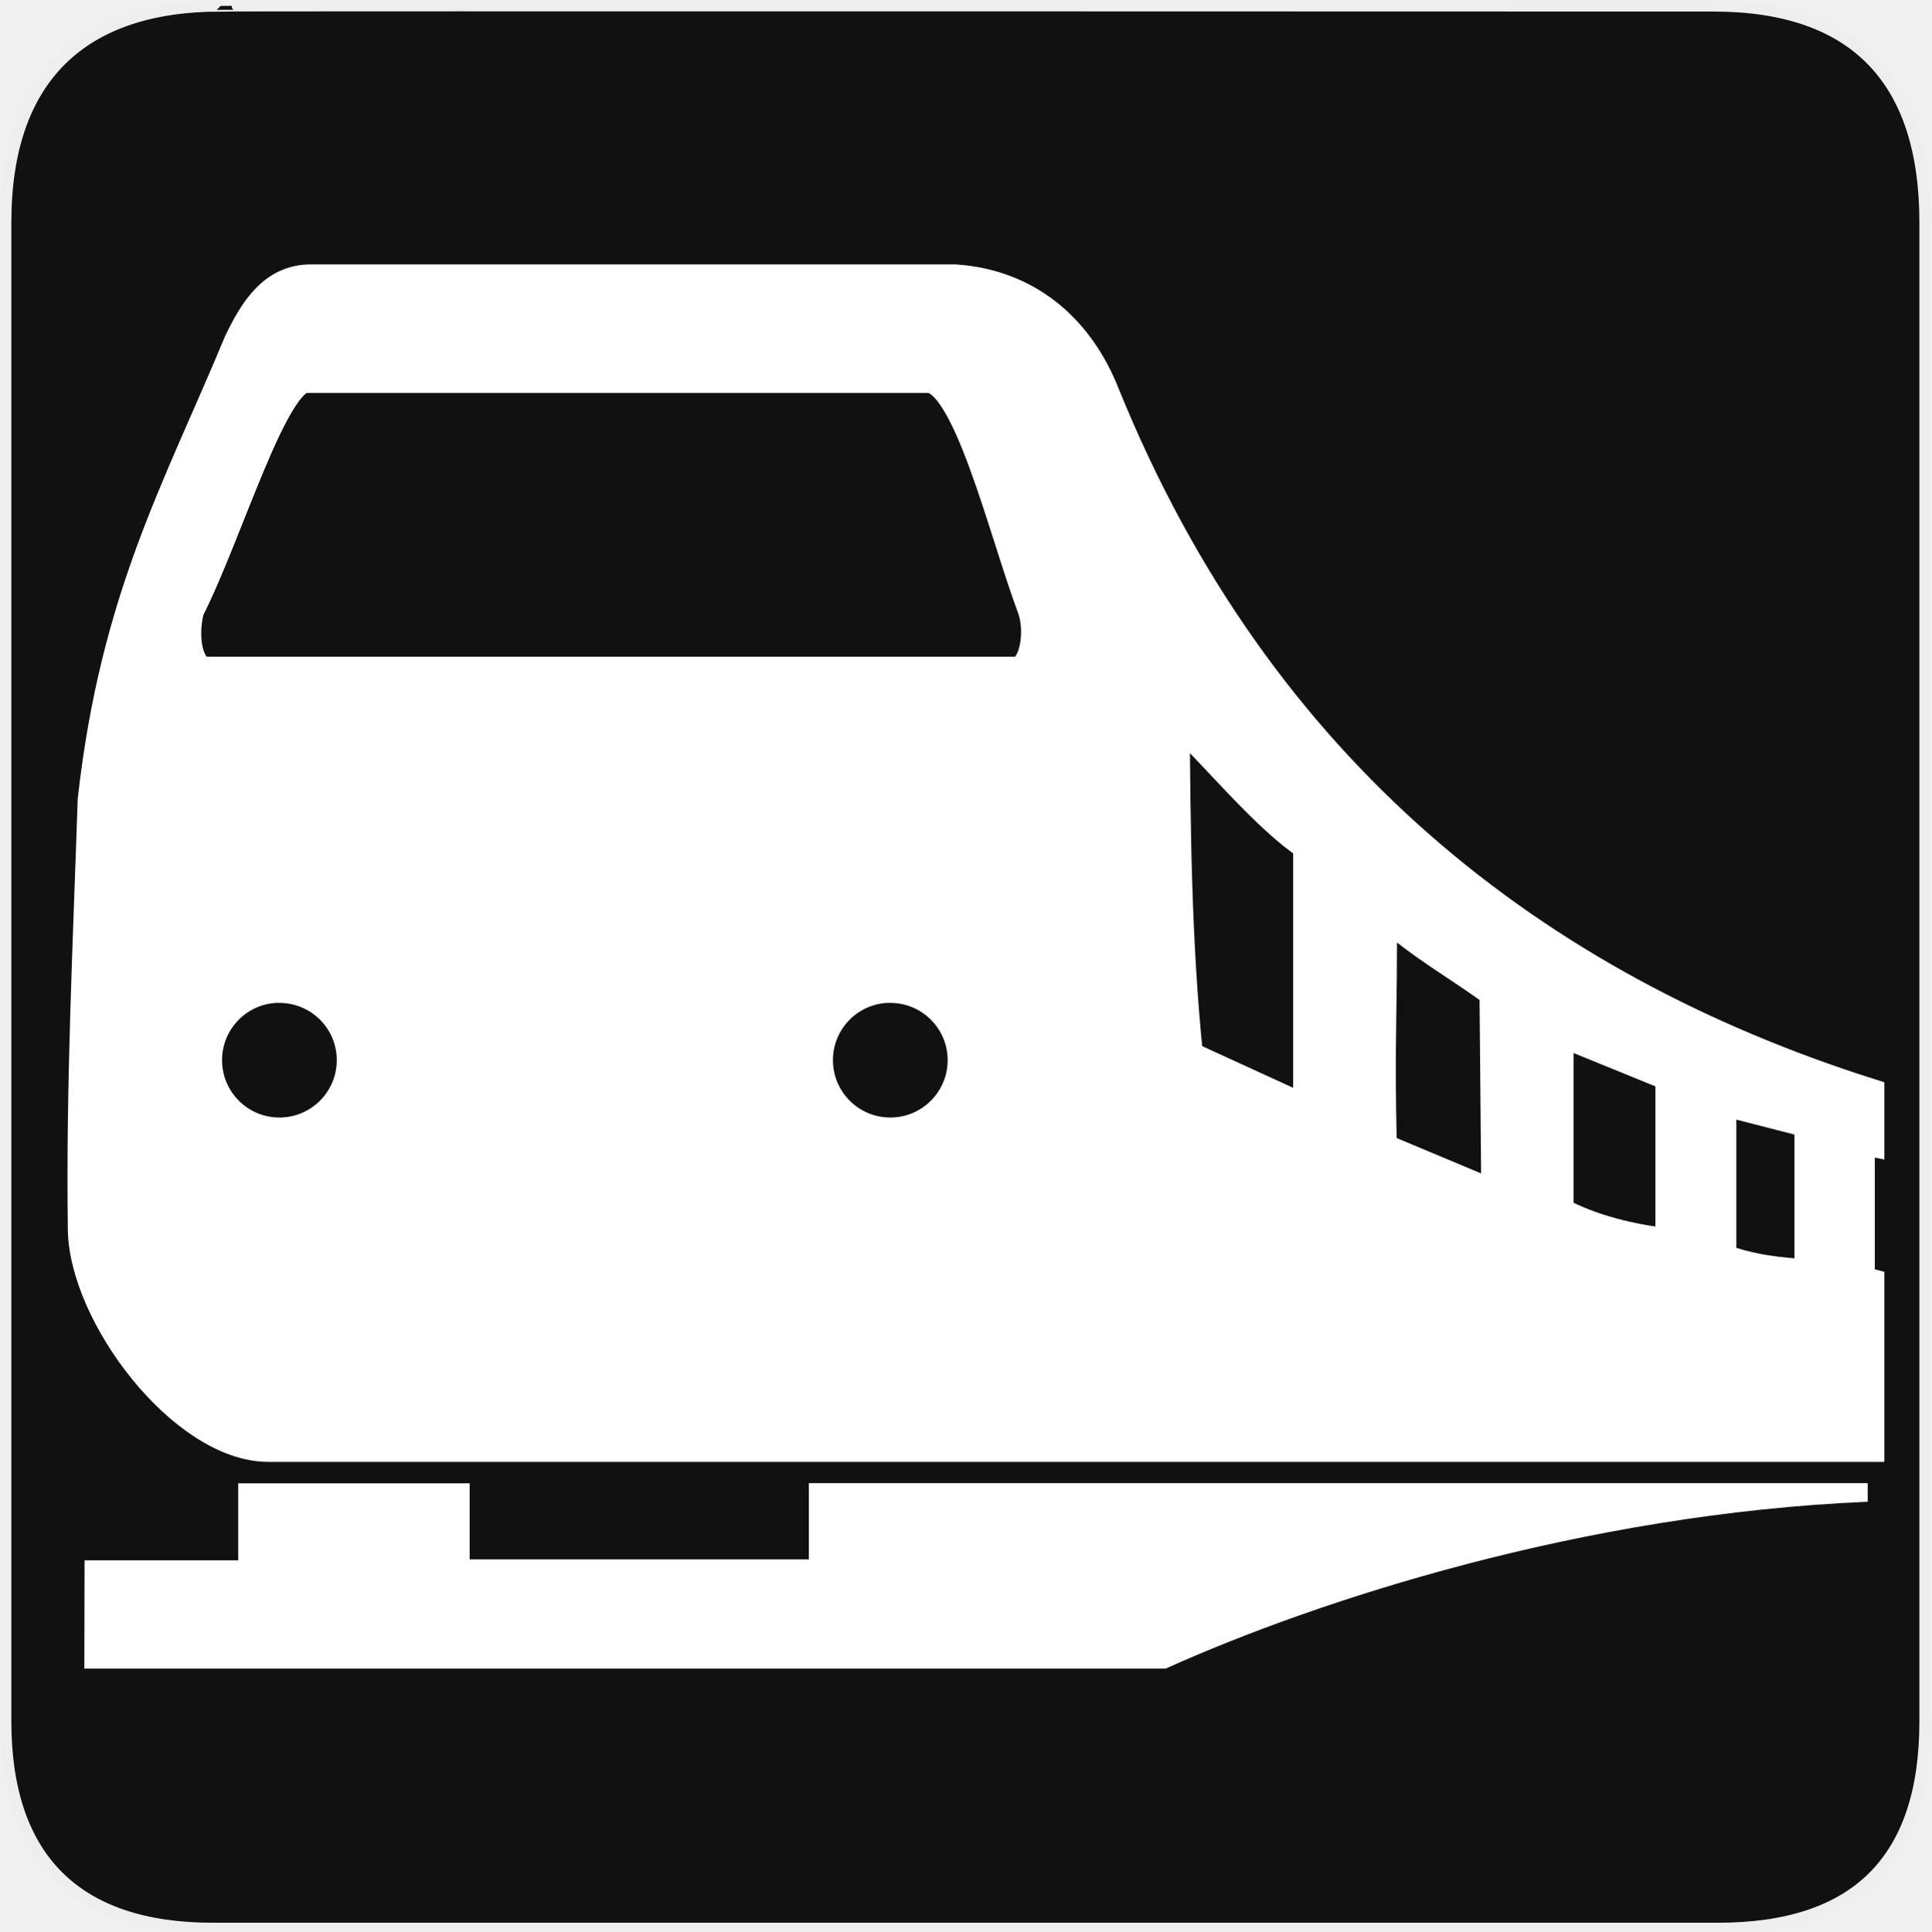
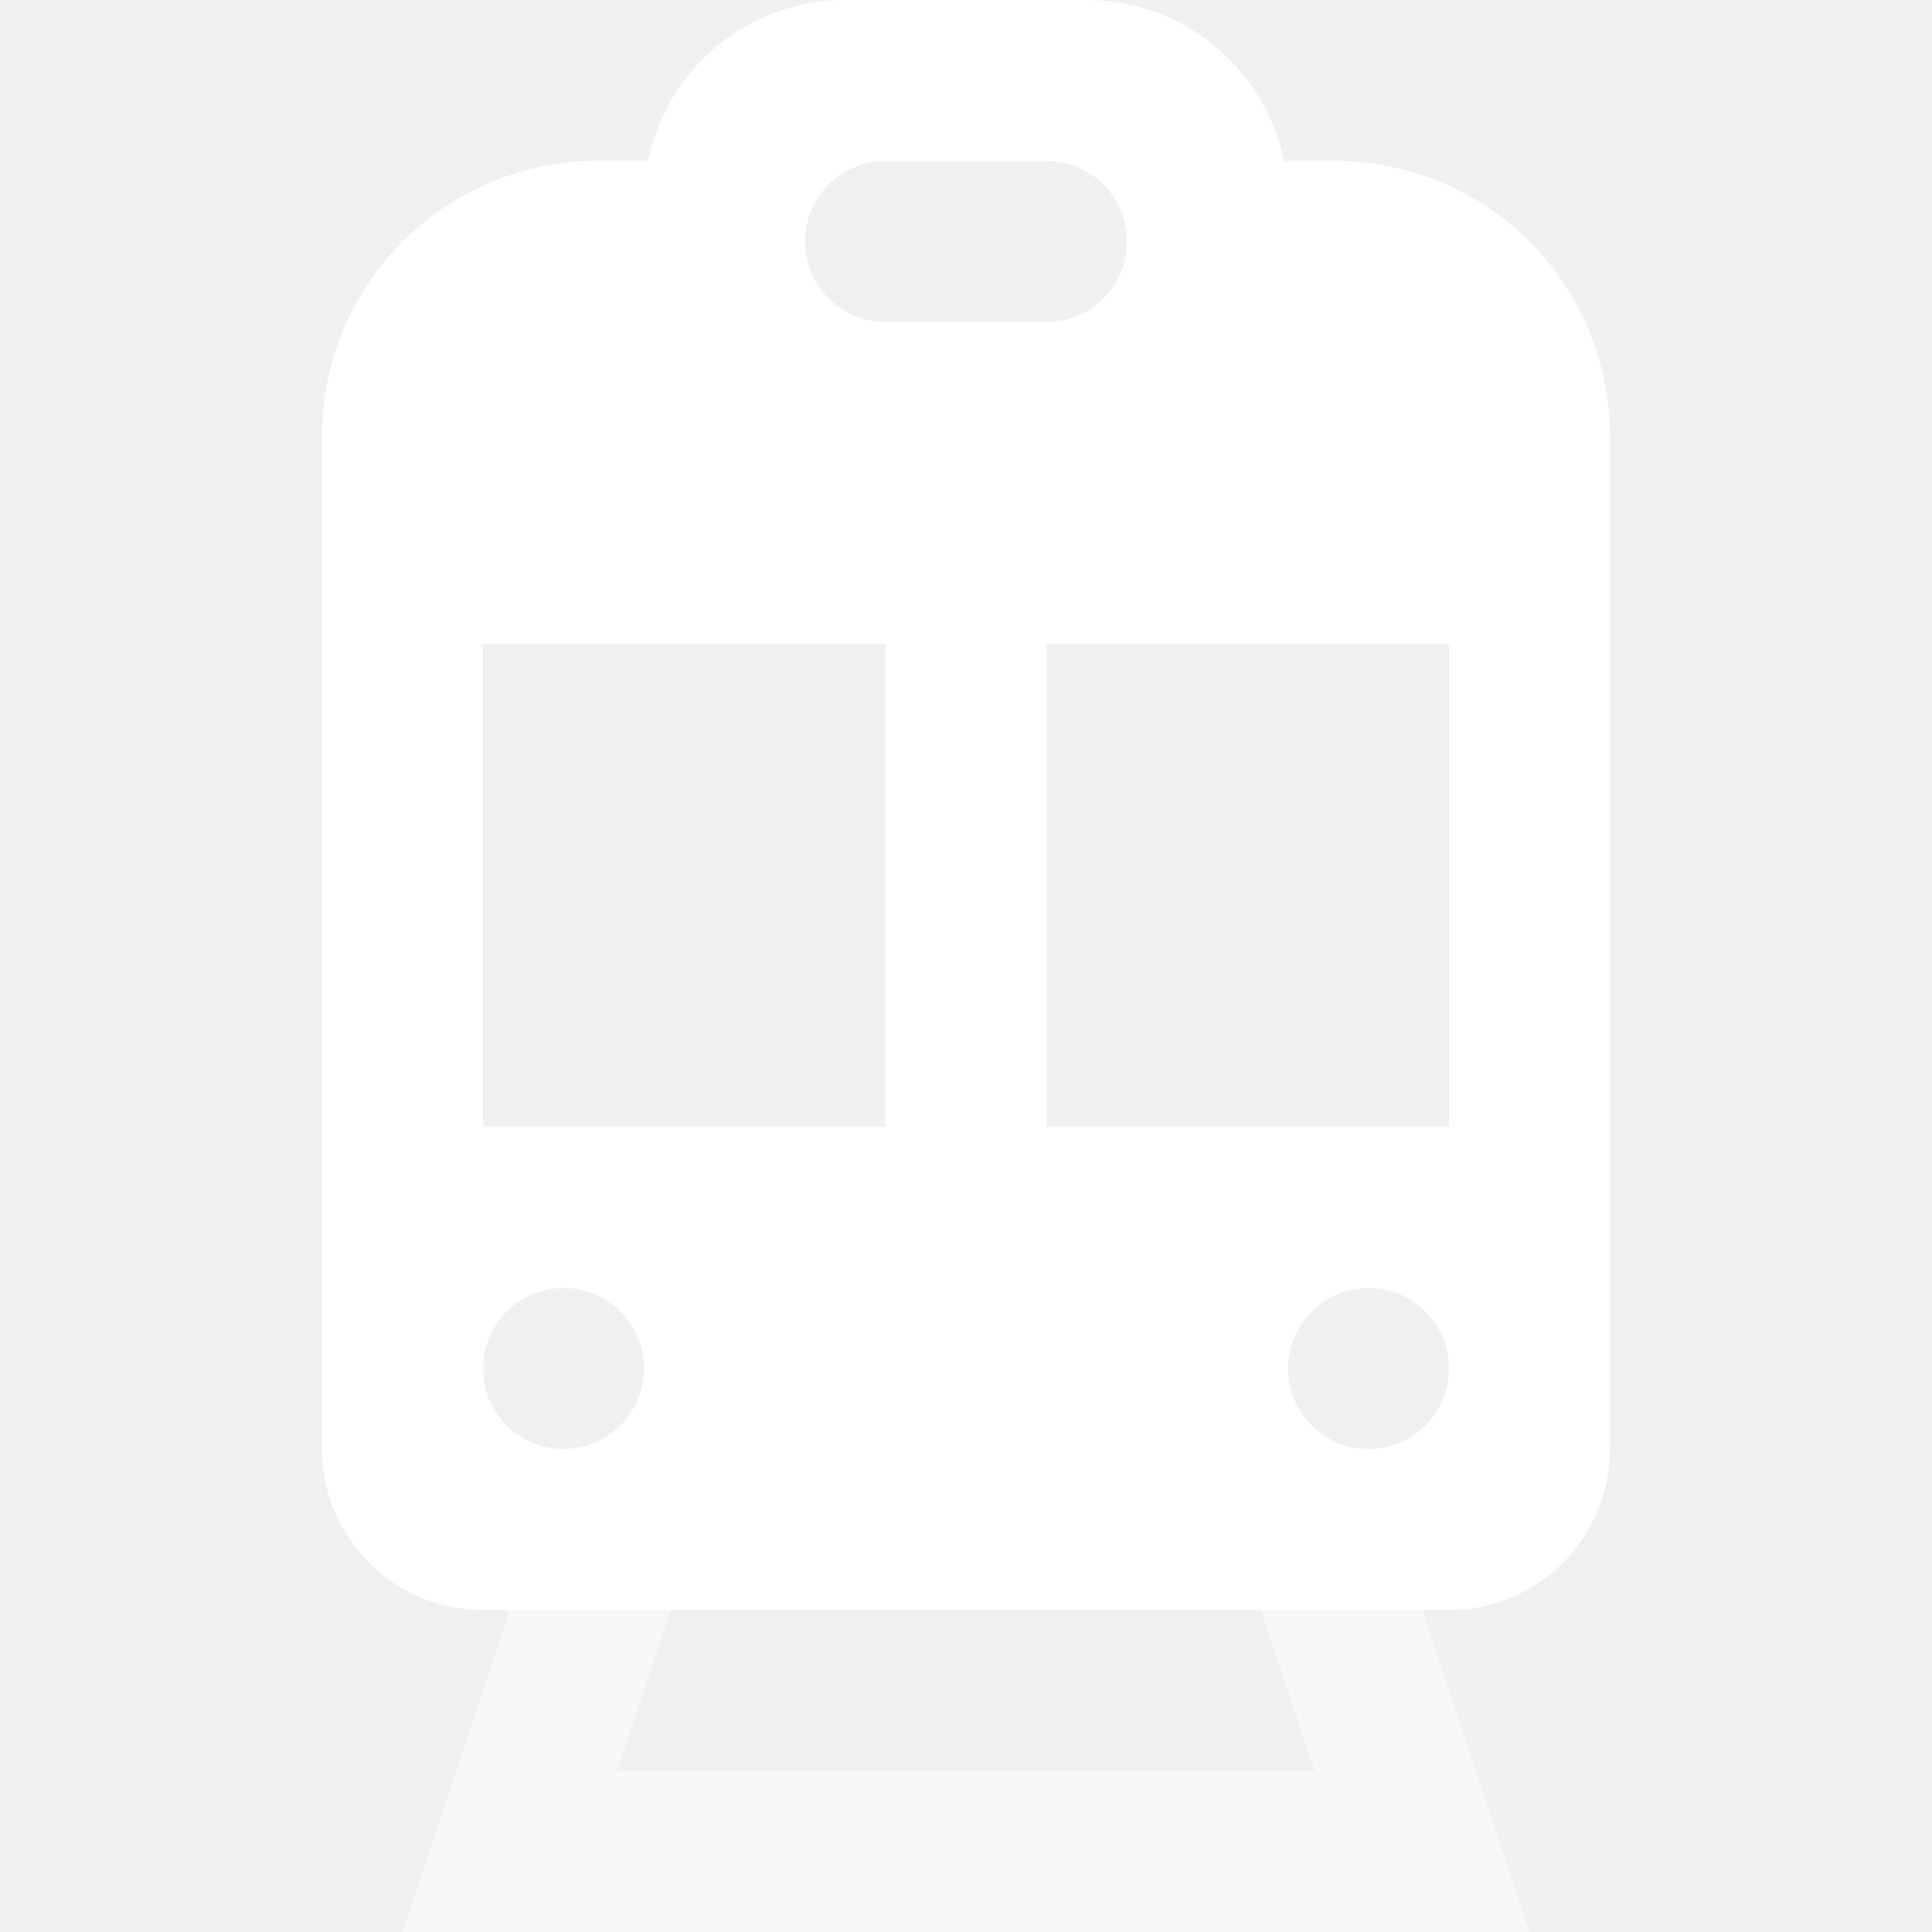
- <svg xmlns="http://www.w3.org/2000/svg" version="1.0" width="580" height="580" id="svg2">
-   <defs id="defs4">
-     <symbol viewBox="244.5 110 489 219.9" id="symbol-university">
-       <path id="path4460" d="M79,43l57,119c0,0,21-96,104-96s124,106,124,106l43-133l82-17L0,17L79,43z" />
-       <path id="path4462" d="M94,176l-21,39" stroke-width="20" stroke="#000000" fill="none" />
-       <path id="path4464" d="M300,19c0,10.5-22.6,19-50.5,19S199,29.5,199,19s22.6-19,50.5-19S300,8.5,300,19z" />
-       <path id="path4466" d="M112,216l-16-38L64,88c0,0-9-8-4-35s16-24,16-24" stroke-width="20" stroke="#000000" ill="none" />
-     </symbol>
-   </defs>
-   <g id="g1327">
-     <path d="M 66.275,1.768 C 24.94,1.768 1.704,23.139 1.704,66.804 L 1.704,516.927 C 1.704,557.771 22.599,579.156 63.896,579.156 L 515.92,579.156 C 557.227,579.156 578.149,558.841 578.149,516.927 L 578.149,66.804 C 578.149,24.203 557.227,1.768 514.628,1.768 C 514.624,1.768 66.133,1.625 66.275,1.768 z " style="fill:#111;stroke:#eee;stroke-width:3.408" id="path1329" />
-   </g>
-   <g id="layer1" transform="matrix(1.378834,0,0,1.378834,13.80136,14.25739)" style="fill:#ffffff">
-     <g id="g2285" transform="matrix(1.678818,0,0,1.678818,-1258.525,-55.28905)" style="fill:#ffffff">
-       <path style="fill:#ffffff;fill-opacity:1;fill-rule:evenodd;stroke:#ffffff;stroke-width:9.068;stroke-linecap:butt;stroke-linejoin:miter;stroke-opacity:1;stroke-miterlimit:4;stroke-dasharray:none" d="M 80.5,104.906 C 70.447,104.906 65.49,113.132 61.375,121.562 C 44.595,161.898 27.679,191.394 21.531,246.25 C 20.262,284.886 18.342,323.198 18.844,362.719 C 18.844,386.09 46.095,421.969 68.938,421.969 L 504.5,421.969 L 504.5,378.281 C 503.627,378.068 502.773,377.836 501.906,377.594 L 501.906,338.156 L 504.5,338.656 L 504.5,326.438 C 414.365,297.725 338.341,239.367 296.406,136.156 C 289.148,117.551 274.861,106.185 255.969,104.906 L 80.5,104.906 z M 79.094,130.844 L 248.656,130.844 C 259.692,130.844 269.411,172.462 277.375,193.75 C 279.91,200.668 277.919,211.75 272.562,211.75 L 51.969,211.75 C 46.894,211.75 44.807,202.684 46.938,194.281 C 57.661,173.141 69.904,130.844 79.094,130.844 z M 315.312,222.312 C 327.72,234.341 341.059,250.862 352.562,258.406 L 352.562,331.688 L 319,316.312 C 315.809,285.378 315.503,253.847 315.312,222.312 z M 371.75,275.5 C 385.626,287.284 391.319,289.607 403.312,298.375 L 403.812,354.781 L 371.75,341.344 C 371.006,310.409 371.94,307.035 371.75,275.5 z M 70.906,296.969 C 71.25,296.951 71.59,296.969 71.938,296.969 C 83.065,296.969 92.094,305.966 92.094,317.094 C 92.094,328.221 83.065,337.25 71.938,337.25 C 60.81,337.25 51.781,328.221 51.781,317.094 C 51.781,306.314 60.26,297.507 70.906,296.969 z M 237.281,296.969 C 237.625,296.951 237.965,296.969 238.312,296.969 C 249.44,296.969 258.469,305.966 258.469,317.094 C 258.469,328.221 249.44,337.25 238.312,337.25 C 227.185,337.25 218.156,328.221 218.156,317.094 C 218.156,306.314 226.635,297.507 237.281,296.969 z M 419.875,308.406 L 451.219,321.188 L 451.219,367.562 C 439.725,366.307 429.065,363.66 419.875,358.719 L 419.875,308.406 z M 464.188,327.438 L 489.094,333.844 L 489.094,375.875 C 480.601,375.495 472.222,374.535 464.188,371.406 L 464.188,327.438 z" id="path2251" transform="matrix(0.4763882,0,0,0.4763882,745.6667,13.2617)" />
-       <path style="fill:#ffffff;fill-opacity:1;fill-rule:evenodd;stroke:none;stroke-width:1px;stroke-linecap:butt;stroke-linejoin:miter;stroke-opacity:1" d="M 216.125,432.281 L 216.125,453.062 L 123.75,453.062 L 123.75,432.344 L 60.719,432.344 L 60.719,453.312 L 18.875,453.312 L 18.812,482.812 L 313.281,482.812 C 354.718,464.149 427.111,440.619 504.5,437.363 L 504.5,432.281 L 216.125,432.281 z" transform="matrix(0.4763882,0,0,0.4763882,745.6667,13.2617)" id="path2283" />
-     </g>
-   </g>
+ <svg xmlns="http://www.w3.org/2000/svg" width="24" height="24" viewBox="0 0 24 24" fill="none">
+   <path fill-rule="evenodd" clip-rule="evenodd" d="M16.586 2H15.95C15.718 0.859 14.71 0 13.5 0H10.5C9.291 0 8.282 0.859 8.05 2H7.414C6.509 2 5.64 2.36 5 3C4.36 3.64 4 4.509 4 5.414V18C4 19.105 4.895 20 6 20H18C19.105 20 20 19.105 20 18V5.414C20 4.509 19.64 3.64 19 3C18.36 2.36 17.491 2 16.586 2ZM10 3C10 2.448 10.448 2 11 2H13C13.552 2 14 2.448 14 3C14 3.552 13.552 4 13 4H11C10.448 4 10 3.552 10 3ZM11 8H6V14H11V8ZM18 8H13V14H18V8ZM8 17C8 17.552 7.552 18 7 18C6.448 18 6 17.552 6 17C6 16.448 6.448 16 7 16C7.552 16 8 16.448 8 17ZM17 18C17.552 18 18 17.552 18 17C18 16.448 17.552 16 17 16C16.448 16 16 16.448 16 17C16 17.552 16.448 18 17 18Z" fill="white" />
+   <path opacity="0.5" d="M7 18H9L7.667 22H16.333L15 18H17L19 24H5L7 18Z" fill="white" />
</svg>
